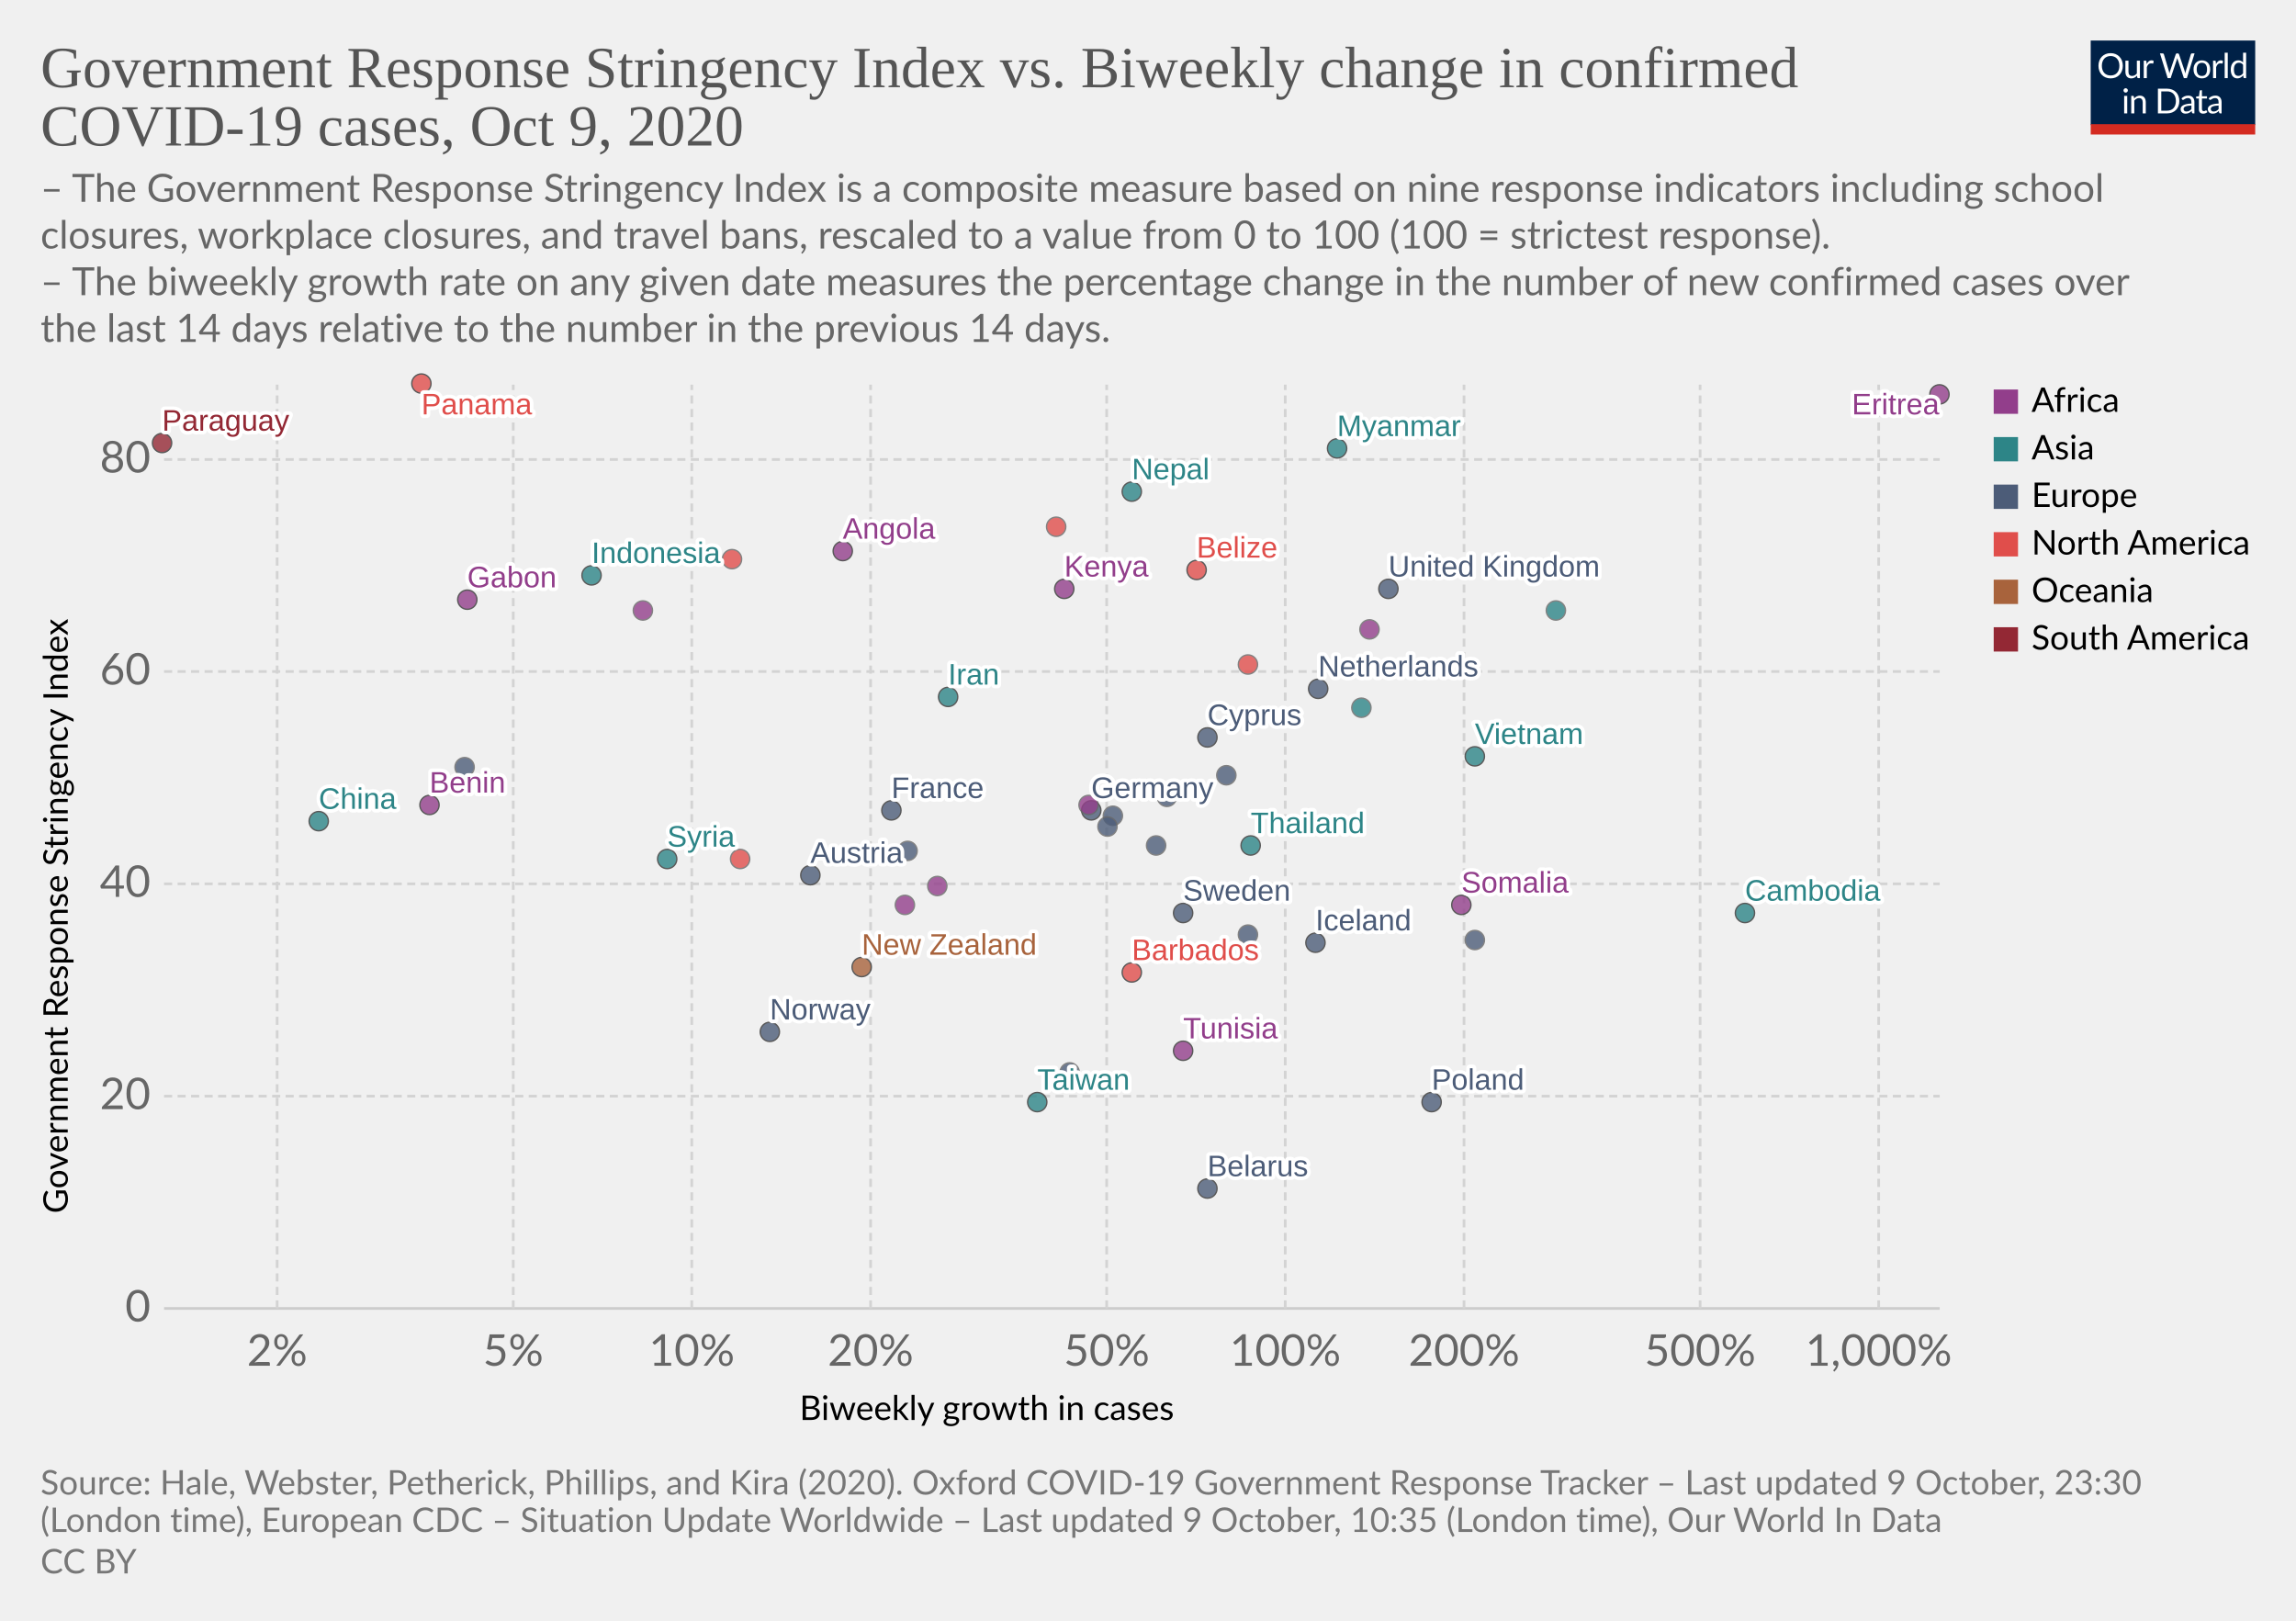
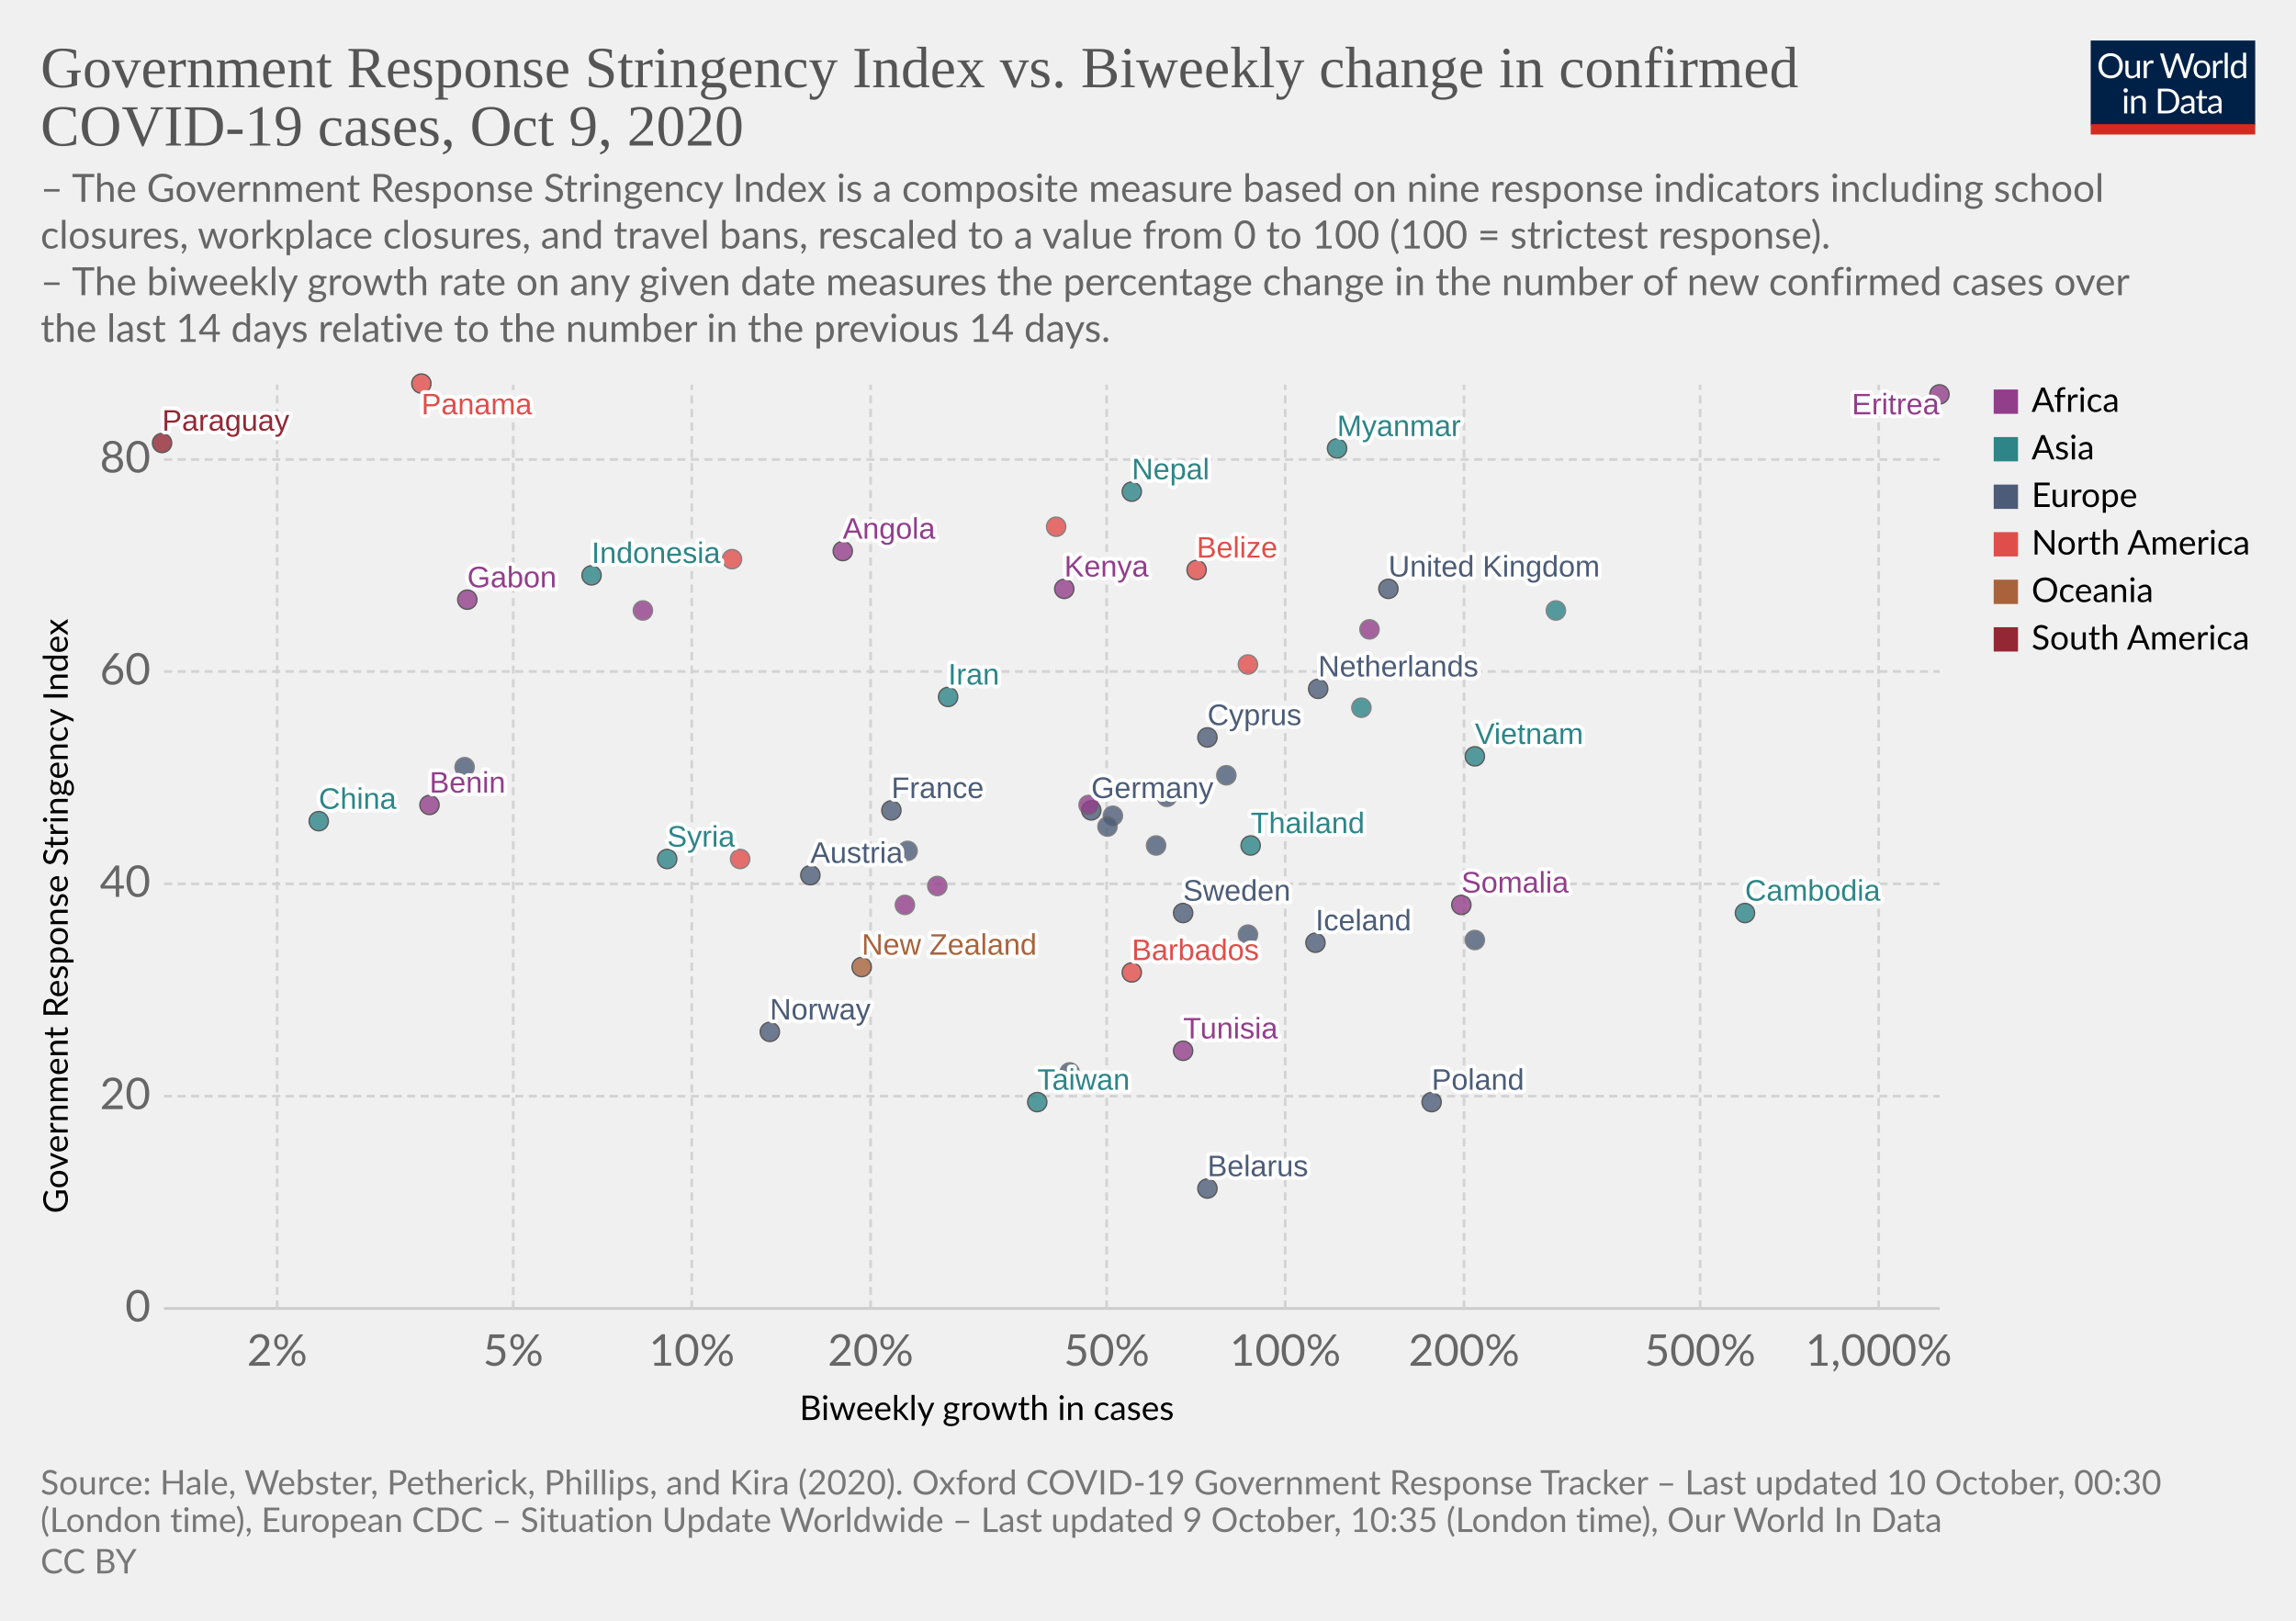
<svg xmlns="http://www.w3.org/2000/svg" version="1.1" style="background-color:#fff;-webkit-font-smoothing:antialiased" width="850" height="600" viewBox="0 0 850 600" font-family="Lato,'Helvetica Neue',Helvetica,Arial,sans-serif" font-size="18" text-rendering="optimizeLegibility">
  <g class="HeaderView">
    <g transform="matrix(.29 0 0 .29 774 15)">
      <svg width="210" height="120" viewBox="0 0 210 120" fill="none">
        <g clip-path="url(#clip0)">
          <path d="M0 0h210v107.89H0V0z" fill="#002147" />
          <path d="M40.98 32.25c0 2.36-.38 4.53-1.12 6.51a14.26 14.26 0 01-8.1 8.4c-1.9.78-4.02 1.17-6.34 1.17a16.6 16.6 0 01-6.33-1.17 14.31 14.31 0 01-8.08-8.4 18.29 18.29 0 01-1.12-6.51c0-2.36.38-4.53 1.12-6.5a14.32 14.32 0 018.07-8.44c1.92-.8 4.03-1.19 6.34-1.19 2.32 0 4.43.4 6.34 1.19 1.92.8 3.56 1.9 4.93 3.34a14.87 14.87 0 013.17 5.1 18.1 18.1 0 011.12 6.5zm-4.38 0c0-1.94-.26-3.68-.8-5.22a10.91 10.91 0 00-2.24-3.89 9.68 9.68 0 00-3.52-2.46 11.95 11.95 0 00-4.62-.86c-1.68 0-3.21.28-4.6.86a9.88 9.88 0 00-3.54 2.46 10.91 10.91 0 00-2.24 3.9c-.53 1.53-.8 3.27-.8 5.2 0 1.94.27 3.68.8 5.22a11.17 11.17 0 002.24 3.9 10.01 10.01 0 003.55 2.44c1.38.56 2.9.83 4.6.83 1.7 0 3.24-.27 4.61-.83a9.8 9.8 0 003.52-2.44 11.17 11.17 0 002.25-3.9c.53-1.54.8-3.28.8-5.21zm26.22-6.54V48H60.5c-.56 0-.9-.27-1.05-.81l-.31-2.4a12.45 12.45 0 01-3.26 2.6c-1.2.64-2.58.96-4.13.96-1.22 0-2.3-.2-3.24-.6a6.52 6.52 0 01-2.33-1.7 7.37 7.37 0 01-1.43-2.67c-.3-1.04-.46-2.2-.46-3.45V25.7h3.91v14.22c0 1.68.38 2.99 1.15 3.91.77.93 1.96 1.39 3.54 1.39 1.16 0 2.24-.27 3.23-.82a10.42 10.42 0 002.8-2.28V25.7h3.91zm8.61 4.47a9.94 9.94 0 012.6-3.56 5.64 5.64 0 013.76-1.3c.47 0 .92.05 1.34.15.44.1.83.27 1.17.49l-.3 2.92c-.09.37-.3.55-.66.55-.2 0-.5-.04-.9-.13a6.21 6.21 0 00-3.24.18c-.54.2-1.03.5-1.47.92-.42.4-.81.9-1.17 1.5-.33.58-.64 1.26-.92 2.02V48H67.7V25.71h2.25c.42 0 .72.08.88.25.16.16.27.44.33.83l.26 3.39zm61.16-13.7L122.75 48h-3.82l-7.99-24.05a21.95 21.95 0 01-.42-1.58 38.36 38.36 0 01-.44 1.58L102.05 48h-3.83L88.4 16.47h3.54c.38 0 .7.1.95.29.26.2.43.43.5.73l6.52 21.9c.1.4.2.83.28 1.28.1.46.2.94.29 1.46l.3-1.46c.12-.47.25-.9.38-1.27l7.41-21.91c.1-.25.26-.48.51-.69.27-.22.58-.33.95-.33h1.23c.38 0 .69.1.92.29.24.2.41.43.53.73l7.4 21.9a28.4 28.4 0 01.68 2.62 29.52 29.52 0 01.52-2.61l6.54-21.91c.07-.27.23-.5.48-.7.27-.21.58-.32.95-.32h3.32zm9.35 8.88c1.63 0 3.1.27 4.4.82a9.43 9.43 0 015.46 5.94c.5 1.4.74 2.98.74 4.73 0 1.76-.25 3.34-.74 4.75a9.43 9.43 0 01-5.46 5.92c-1.3.52-2.77.79-4.4.79-1.64 0-3.12-.27-4.44-.8a9.42 9.42 0 01-3.35-2.3c-.92-1-1.63-2.2-2.13-3.61-.49-1.41-.73-3-.73-4.75s.24-3.33.73-4.73c.5-1.43 1.2-2.64 2.13-3.63a9.4 9.4 0 013.35-2.31c1.32-.55 2.8-.82 4.44-.82zm0 19.89c2.2 0 3.84-.73 4.93-2.2 1.08-1.48 1.63-3.54 1.63-6.18 0-2.66-.55-4.72-1.63-6.2-1.09-1.49-2.73-2.23-4.93-2.23-1.12 0-2.09.2-2.93.57a5.7 5.7 0 00-2.06 1.65 7.5 7.5 0 00-1.24 2.67c-.26 1.04-.4 2.22-.4 3.54 0 2.64.55 4.7 1.64 6.18 1.1 1.47 2.76 2.2 4.99 2.2zm17.97-15.07a9.94 9.94 0 012.6-3.56 5.64 5.64 0 013.76-1.3c.47 0 .91.05 1.34.15.44.1.83.27 1.16.49l-.28 2.92c-.09.37-.31.55-.66.55-.2 0-.5-.04-.9-.13a6.2 6.2 0 00-3.24.18c-.54.2-1.03.5-1.47.92-.43.4-.82.9-1.17 1.5a13.1 13.1 0 00-.92 2.02V48h-3.94V25.71h2.24c.43 0 .72.08.88.25.17.16.28.44.33.83l.27 3.39zm15.04-14.59V48h-3.92V15.6h3.92zm19.55 15.43a6.22 6.22 0 00-2.38-2.05 6.7 6.7 0 00-2.86-.6c-2.07 0-3.66.75-4.77 2.23-1.12 1.48-1.68 3.6-1.68 6.33 0 1.46.13 2.7.38 3.74a7.29 7.29 0 001.1 2.56 4.35 4.35 0 001.78 1.45c.7.3 1.5.46 2.4.46 1.29 0 2.41-.3 3.36-.88a9.6 9.6 0 002.67-2.49V31.02zm3.91-15.43V48h-2.33c-.56 0-.9-.27-1.06-.81l-.35-2.71a12.13 12.13 0 01-3.25 2.77 8.28 8.28 0 01-4.23 1.06 7.31 7.31 0 01-6.14-2.9c-.73-.96-1.3-2.15-1.69-3.57a18.35 18.35 0 01.07-9.48 11.29 11.29 0 011.89-3.7 8.7 8.7 0 017.06-3.34 7.96 7.96 0 016.12 2.62V15.59h3.91zM46.61 70.71V93H42.7V70.71h3.91zm.84-7c0 .39-.08.75-.24 1.09a2.81 2.81 0 01-1.52 1.47 2.67 2.67 0 01-2.16 0 2.9 2.9 0 01-1.45-1.47 2.67 2.67 0 010-2.16c.15-.35.35-.65.6-.9.25-.27.53-.47.85-.62a2.67 2.67 0 012.16 0c.35.15.65.35.9.62.27.25.47.55.62.9.16.34.24.7.24 1.08zm7.97 10.24c.49-.54 1-1.04 1.54-1.48a9.85 9.85 0 013.66-1.84 8.96 8.96 0 015.43.35c.94.4 1.72.97 2.33 1.71a7.36 7.36 0 011.43 2.67c.32 1.04.49 2.19.49 3.45V93h-3.94V78.81c0-1.69-.4-3-1.17-3.92-.76-.93-1.93-1.4-3.5-1.4a6.6 6.6 0 00-3.25.83c-1 .56-1.92 1.31-2.77 2.27V93h-3.94V70.71h2.35c.56 0 .9.28 1.04.82l.3 2.42zm57.7 3.3c0 2.36-.37 4.5-1.11 6.44a14.3 14.3 0 01-3.17 4.98 14.1 14.1 0 01-4.93 3.2c-1.9.76-4.02 1.13-6.33 1.13H85.8V61.47h11.77c2.31 0 4.42.39 6.33 1.15a13.8 13.8 0 018.1 8.18 17.75 17.75 0 011.12 6.45zm-4.37 0c0-1.94-.26-3.67-.8-5.2a10.94 10.94 0 00-2.23-3.87 9.57 9.57 0 00-3.53-2.42 12.23 12.23 0 00-4.61-.83h-7.5v24.62h7.5c1.7 0 3.24-.28 4.61-.84a9.7 9.7 0 003.53-2.4 10.94 10.94 0 002.24-3.87c.53-1.53.8-3.26.8-5.2zm19.8 5.72c-1.8.06-3.34.2-4.62.44-1.26.22-2.3.51-3.1.88-.8.36-1.37.8-1.74 1.3-.35.5-.53 1.05-.53 1.67 0 .58.1 1.1.3 1.52a3 3 0 00.76 1.05c.34.27.73.46 1.17.6.45.11.94.17 1.45.17a7.28 7.28 0 003.5-.81 11.95 11.95 0 002.82-2.2v-4.62zm-12.65-9.11a12.73 12.73 0 013.98-2.66c1.43-.59 3-.88 4.73-.88 1.25 0 2.36.2 3.33.61a6.81 6.81 0 013.94 4.38c.33 1.04.5 2.19.5 3.43V93h-1.74a1.8 1.8 0 01-.88-.18c-.2-.13-.36-.38-.48-.74l-.44-2.12c-.59.55-1.16 1.03-1.72 1.46a9.48 9.48 0 01-3.74 1.7c-.69.15-1.46.23-2.3.23-.87 0-1.69-.12-2.45-.35a5.34 5.34 0 01-3.34-2.93 6.64 6.64 0 01-.49-2.64c0-.88.25-1.72.73-2.53a6.33 6.33 0 012.35-2.17c1.09-.63 2.5-1.15 4.25-1.54 1.75-.41 3.89-.65 6.42-.7v-1.75c0-1.73-.37-3.03-1.12-3.91-.75-.9-1.84-1.34-3.28-1.34-.97 0-1.78.12-2.44.37-.64.23-1.2.5-1.7.81l-1.23.82c-.33.23-.67.35-1 .35-.27 0-.5-.07-.69-.2a2.1 2.1 0 01-.48-.53l-.7-1.25zm27.67 19.5c-1.76 0-3.12-.5-4.07-1.48-.94-.98-1.41-2.4-1.41-4.25V74h-2.68a.9.9 0 01-.6-.2c-.16-.14-.24-.36-.24-.66v-1.56l3.65-.46.9-6.89a.9.9 0 01.29-.52.88.88 0 01.62-.22H142v7.67h6.44V74H142v13.38c0 .94.22 1.63.68 2.09.45.45 1.04.68 1.76.68a3.21 3.21 0 001.85-.53l.55-.35c.16-.12.3-.18.41-.18.2 0 .4.13.55.38l1.15 1.87a7.45 7.45 0 01-2.44 1.5c-.96.35-1.94.52-2.95.52zm19.68-10.4c-1.8.07-3.34.21-4.62.45-1.26.22-2.3.51-3.1.88-.8.36-1.37.8-1.74 1.3-.35.5-.53 1.05-.53 1.67 0 .58.1 1.1.3 1.52.18.42.44.77.76 1.05.34.27.73.46 1.17.6.45.11.94.17 1.45.17a7.3 7.3 0 003.5-.81 12.04 12.04 0 002.82-2.2v-4.62zm-12.65-9.1a12.72 12.72 0 013.99-2.66c1.42-.59 3-.88 4.72-.88 1.25 0 2.36.2 3.33.61a6.81 6.81 0 013.94 4.38c.33 1.04.5 2.19.5 3.43V93h-1.74a1.8 1.8 0 01-.88-.18c-.2-.13-.36-.38-.48-.74l-.44-2.12c-.59.55-1.16 1.03-1.72 1.46a9.48 9.48 0 01-3.74 1.7c-.69.15-1.46.23-2.3.23-.87 0-1.69-.12-2.45-.35a5.33 5.33 0 01-3.34-2.93 6.62 6.62 0 01-.49-2.64c0-.88.25-1.72.73-2.53a6.33 6.33 0 012.35-2.17c1.09-.63 2.5-1.15 4.25-1.54a31.2 31.2 0 016.42-.7v-1.75c0-1.73-.37-3.03-1.12-3.91-.75-.9-1.84-1.34-3.28-1.34-.97 0-1.78.12-2.44.37-.64.23-1.2.5-1.7.81-.46.3-.87.57-1.22.82-.34.23-.68.35-1.02.35-.26 0-.49-.07-.68-.2a1.88 1.88 0 01-.48-.53l-.7-1.25z" fill="#fff" />
          <path fill="#D42B21" d="M0 106.79h210V120H0z" />
        </g>
        <defs>
          <clipPath id="clip0">
            <path fill="#fff" d="M0 0h210v120H0z" />
          </clipPath>
        </defs>
      </svg>
    </g>
    <a href="https://ourworldindata.org/grapher/government-response-stringency-index-vs-biweekly-change-in-confirmed-covid-19-cases?time=latest" target="_blank" rel="noopener" font-family="&quot;Playfair Display&quot;,Georgia,&quot;Times New Roman&quot;,serif">
      <text font-size="21.6" x="15" y="32.3" fill="#555">
        <tspan x="15" y="32.28">Government Response Stringency Index vs. Biweekly change in confirmed</tspan>
        <tspan x="15" y="53.88">COVID-19 cases, Oct 9, 2020</tspan>
      </text>
    </a>
    <text font-size="14.4" x="15" y="74.7" fill="#666">
      <tspan x="15" y="74.72">– The Government Response Stringency Index is a composite measure based on nine response indicators including school</tspan>
      <tspan x="15" y="92">closures, workplace closures, and travel bans, rescaled to a value from 0 to 100 (100 = strictest response).</tspan>
      <tspan x="15" y="109.28"> – The biweekly growth rate on any given date measures the percentage change in the number of new confirmed cases over</tspan>
      <tspan x="15" y="126.56">the last 14 days relative to the number in the previous 14 days.</tspan>
    </text>
  </g>
  <g class="ScatterPlot">
    <g class="DualAxisView">
      <g class="HorizontalAxis">
        <text font-size="12.6" x="296" y="525.7">
          <tspan x="295.99" y="525.68">Biweekly growth in cases</tspan>
        </text>
        <text x="102.6" y="505.6" fill="#666" text-anchor="middle" font-size="16.2">2%</text>
        <text x="190" y="505.6" fill="#666" text-anchor="middle" font-size="16.2">5%</text>
        <text x="256.1" y="505.6" fill="#666" text-anchor="middle" font-size="16.2">10%</text>
        <text x="322.3" y="505.6" fill="#666" text-anchor="middle" font-size="16.2">20%</text>
        <text x="409.7" y="505.6" fill="#666" text-anchor="middle" font-size="16.2">50%</text>
        <text x="475.8" y="505.6" fill="#666" text-anchor="middle" font-size="16.2">100%</text>
        <text x="542" y="505.6" fill="#666" text-anchor="middle" font-size="16.2">200%</text>
        <text x="629.4" y="505.6" fill="#666" text-anchor="middle" font-size="16.2">500%</text>
        <text x="695.5" y="505.6" fill="#666" text-anchor="middle" font-size="16.2">1,000%</text>
      </g>
      <g class="VerticalAxis">
        <text font-size="12.6" x="-449.2" y="25.1" transform="rotate(-90)">
          <tspan x="-449.2" y="25.08">Government Response Stringency Index</tspan>
        </text>
        <text x="55.74" y="484.4" fill="#666" dominant-baseline="middle" text-anchor="end" font-size="16.2">0</text>
        <text x="55.74" y="405.8" fill="#666" dominant-baseline="middle" text-anchor="end" font-size="16.2">20</text>
        <text x="55.74" y="327.2" fill="#666" dominant-baseline="middle" text-anchor="end" font-size="16.2">40</text>
        <text x="55.74" y="248.6" fill="#666" dominant-baseline="middle" text-anchor="end" font-size="16.2">60</text>
        <text x="55.74" y="170.1" fill="#666" dominant-baseline="middle" text-anchor="end" font-size="16.2">80</text>
      </g>
      <g class="AxisGridLines horizontalLines">
        <path stroke="#ccc" d="M60.74 484.4h657.35" />
        <path stroke="#d3d3d3" stroke-dasharray="3,2" d="M60.74 405.8h657.35M60.74 327.2h657.35M60.74 248.6h657.35M60.74 170.1h657.35" />
      </g>
      <g class="AxisGridLines verticalLines" stroke="#d3d3d3" stroke-dasharray="3,2">
        <path d="M102.6 484.4v-342M190 484.4v-342M256.1 484.4v-342M322.3 484.4v-342M409.7 484.4v-342M475.8 484.4v-342M542 484.4v-342M629.4 484.4v-342M695.5 484.4v-342" />
      </g>
    </g>
    <g class="PointsWithLabels clickable" clip-path="url(#a)" font-family="Arial, sans-serif">
      <path fill="rgba(255,255,255,0)" d="M60.74 142.4h657.35v342H60.74z" />
      <defs>
        <clipPath id="a">
          <path d="M50.74 132.4h677.35v362H50.74z" />
        </clipPath>
      </defs>
      <g class="key-United-Kingdom_0">
        <circle cx="514" cy="218" r="3.57" fill="#4C5C78" opacity=".8" stroke="#333" stroke-width=".5" />
      </g>
      <g class="key-France_0">
        <circle cx="330" cy="300" r="3.57" fill="#4C5C78" opacity=".8" stroke="#333" stroke-width=".5" />
      </g>
      <g class="key-Netherlands_0">
        <circle cx="488" cy="255" r="3.57" fill="#4C5C78" opacity=".8" stroke="#333" stroke-width=".5" />
      </g>
      <g class="key-Germany_0">
        <circle cx="404" cy="300" r="3.57" fill="#4C5C78" opacity=".8" stroke="#333" stroke-width=".5" />
      </g>
      <g class="key-Switzerland_0">
        <circle cx="336" cy="315" r="3.57" fill="#4C5C78" opacity=".8" stroke="#666" stroke-width=".5" />
      </g>
      <g class="key-Italy_0">
        <circle cx="428" cy="313" r="3.57" fill="#4C5C78" opacity=".8" stroke="#666" stroke-width=".5" />
      </g>
      <g class="key-Sweden_0">
        <circle cx="438" cy="338" r="3.57" fill="#4C5C78" opacity=".8" stroke="#333" stroke-width=".5" />
      </g>
      <g class="key-Poland_0">
        <circle cx="530" cy="408" r="3.57" fill="#4C5C78" opacity=".8" stroke="#333" stroke-width=".5" />
      </g>
      <g class="key-Andorra_0">
        <circle cx="454" cy="287" r="3.57" fill="#4C5C78" opacity=".8" stroke="#666" stroke-width=".5" />
      </g>
      <g class="key-Angola_0">
        <circle cx="312" cy="204" r="3.57" fill="#923E8B" opacity=".8" stroke="#333" stroke-width=".5" />
      </g>
      <g class="key-Austria_0">
        <circle cx="300" cy="324" r="3.57" fill="#4C5C78" opacity=".8" stroke="#333" stroke-width=".5" />
      </g>
      <g class="key-Kenya_0">
        <circle cx="394" cy="218" r="3.57" fill="#923E8B" opacity=".8" stroke="#333" stroke-width=".5" />
      </g>
      <g class="key-Jordan_0">
        <circle cx="576" cy="226" r="3.57" fill="#2D8587" opacity=".8" stroke="#666" stroke-width=".5" />
      </g>
      <g class="key-Iran_0">
        <circle cx="351" cy="258" r="3.57" fill="#2D8587" opacity=".8" stroke="#333" stroke-width=".5" />
      </g>
      <g class="key-Indonesia_0">
        <circle cx="219" cy="213" r="3.57" fill="#2D8587" opacity=".8" stroke="#333" stroke-width=".5" />
      </g>
      <g class="key-Myanmar_0">
        <circle cx="495" cy="166" r="3.57" fill="#2D8587" opacity=".8" stroke="#333" stroke-width=".5" />
      </g>
      <g class="key-Guatemala_0">
        <circle cx="274" cy="318" r="3.57" fill="#E04E4B" opacity=".8" stroke="#666" stroke-width=".5" />
      </g>
      <g class="key-Barbados_0">
        <circle cx="419" cy="360" r="3.57" fill="#E04E4B" opacity=".8" stroke="#333" stroke-width=".5" />
      </g>
      <g class="key-Belarus_0">
        <circle cx="447" cy="440" r="3.57" fill="#4C5C78" opacity=".8" stroke="#333" stroke-width=".5" />
      </g>
      <g class="key-Belize_0">
        <circle cx="443" cy="211" r="3.57" fill="#E04E4B" opacity=".8" stroke="#333" stroke-width=".5" />
      </g>
      <g class="key-Benin_0">
        <circle cx="159" cy="298" r="3.57" fill="#923E8B" opacity=".8" stroke="#333" stroke-width=".5" />
      </g>
      <g class="key-Botswana_0">
        <circle cx="507" cy="233" r="3.57" fill="#923E8B" opacity=".8" stroke="#666" stroke-width=".5" />
      </g>
      <g class="key-Bulgaria_0">
        <circle cx="462" cy="346" r="3.57" fill="#4C5C78" opacity=".8" stroke="#666" stroke-width=".5" />
      </g>
      <g class="key-Cambodia_0">
        <circle cx="646" cy="338" r="3.57" fill="#2D8587" opacity=".8" stroke="#333" stroke-width=".5" />
      </g>
      <g class="key-Canada_0">
        <circle cx="462" cy="246" r="3.57" fill="#E04E4B" opacity=".8" stroke="#666" stroke-width=".5" />
      </g>
      <g class="key-Paraguay_0">
        <circle cx="60" cy="164" r="3.57" fill="#932834" opacity=".8" stroke="#333" stroke-width=".5" />
      </g>
      <g class="key-Panama_0">
        <circle cx="156" cy="142" r="3.57" fill="#E04E4B" opacity=".8" stroke="#333" stroke-width=".5" />
      </g>
      <g class="key-Norway_0">
        <circle cx="285" cy="382" r="3.57" fill="#4C5C78" opacity=".8" stroke="#333" stroke-width=".5" />
      </g>
      <g class="key-New-Zealand_0">
        <circle cx="319" cy="358" r="3.57" fill="#A8633C" opacity=".8" stroke="#333" stroke-width=".5" />
      </g>
      <g class="key-Nepal_0">
        <circle cx="419" cy="182" r="3.57" fill="#2D8587" opacity=".8" stroke="#333" stroke-width=".5" />
      </g>
      <g class="key-Morocco_0">
        <circle cx="238" cy="226" r="3.57" fill="#923E8B" opacity=".8" stroke="#666" stroke-width=".5" />
      </g>
      <g class="key-Moldova_0">
        <circle cx="412" cy="302" r="3.57" fill="#4C5C78" opacity=".8" stroke="#666" stroke-width=".5" />
      </g>
      <g class="key-Mexico_0">
        <circle cx="391" cy="195" r="3.57" fill="#E04E4B" opacity=".8" stroke="#666" stroke-width=".5" />
      </g>
      <g class="key-Mali_0">
        <circle cx="403" cy="298" r="3.57" fill="#923E8B" opacity=".8" stroke="#666" stroke-width=".5" />
      </g>
      <g class="key-Taiwan_0">
        <circle cx="384" cy="408" r="3.57" fill="#2D8587" opacity=".8" stroke="#333" stroke-width=".5" />
      </g>
      <g class="key-Iceland_0">
        <circle cx="487" cy="349" r="3.57" fill="#4C5C78" opacity=".8" stroke="#333" stroke-width=".5" />
      </g>
      <g class="key-Tunisia_0">
        <circle cx="438" cy="389" r="3.57" fill="#923E8B" opacity=".8" stroke="#333" stroke-width=".5" />
      </g>
      <g class="key-Thailand_0">
        <circle cx="463" cy="313" r="3.57" fill="#2D8587" opacity=".8" stroke="#333" stroke-width=".5" />
      </g>
      <g class="key-Syria_0">
        <circle cx="247" cy="318" r="3.57" fill="#2D8587" opacity=".8" stroke="#333" stroke-width=".5" />
      </g>
      <g class="key-Somalia_0">
        <circle cx="541" cy="335" r="3.57" fill="#923E8B" opacity=".8" stroke="#333" stroke-width=".5" />
      </g>
      <g class="key-Vietnam_0">
        <circle cx="546" cy="280" r="3.57" fill="#2D8587" opacity=".8" stroke="#333" stroke-width=".5" />
      </g>
      <g class="key-Slovakia_0">
        <circle cx="546" cy="348" r="3.57" fill="#4C5C78" opacity=".8" stroke="#666" stroke-width=".5" />
      </g>
      <g class="key-Romania_0">
        <circle cx="410" cy="306" r="3.57" fill="#4C5C78" opacity=".8" stroke="#666" stroke-width=".5" />
      </g>
      <g class="key-Puerto-Rico_0">
        <circle cx="271" cy="207" r="3.57" fill="#E04E4B" opacity=".8" stroke="#666" stroke-width=".5" />
      </g>
      <g class="key-Georgia_0">
        <circle cx="504" cy="262" r="3.57" fill="#2D8587" opacity=".8" stroke="#666" stroke-width=".5" />
      </g>
      <g class="key-Gabon_0">
        <circle cx="173" cy="222" r="3.57" fill="#923E8B" opacity=".8" stroke="#333" stroke-width=".5" />
      </g>
      <g class="key-Djibouti_0">
        <circle cx="335" cy="335" r="3.57" fill="#923E8B" opacity=".8" stroke="#666" stroke-width=".5" />
      </g>
      <g class="key-Estonia_0">
        <circle cx="396" cy="397" r="3.57" fill="#4C5C78" opacity=".8" stroke="#666" stroke-width=".5" />
      </g>
      <g class="key-Eritrea_0">
        <circle cx="718" cy="146" r="3.57" fill="#923E8B" opacity=".8" stroke="#333" stroke-width=".5" />
      </g>
      <g class="key-Denmark_0">
        <circle cx="172" cy="284" r="3.57" fill="#4C5C78" opacity=".8" stroke="#666" stroke-width=".5" />
      </g>
      <g class="key-Czech-Republic_0">
        <circle cx="432" cy="295" r="3.57" fill="#4C5C78" opacity=".8" stroke="#666" stroke-width=".5" />
      </g>
      <g class="key-Cyprus_0">
        <circle cx="447" cy="273" r="3.57" fill="#4C5C78" opacity=".8" stroke="#333" stroke-width=".5" />
      </g>
      <g class="key-Democratic-Republic-of-Congo_0">
        <circle cx="347" cy="328" r="3.57" fill="#923E8B" opacity=".8" stroke="#666" stroke-width=".5" />
      </g>
      <g class="key-China_0">
        <circle cx="118" cy="304" r="3.57" fill="#2D8587" opacity=".8" stroke="#333" stroke-width=".5" />
      </g>
      <g class="backgroundLabels" fill="#333" font-size="11" font-weight="400">
        <text x="514" y="213.43" fill="#fff" stroke="#fff" stroke-linecap="round" stroke-linejoin="round" stroke-width=".25em">United Kingdom</text>
        <text x="514" y="213.43" fill="#4C5C78">United Kingdom</text>
        <text x="330" y="295.43" fill="#fff" stroke="#fff" stroke-linecap="round" stroke-linejoin="round" stroke-width=".25em">France</text>
        <text x="330" y="295.43" fill="#4C5C78">France</text>
        <text x="488" y="250.43" fill="#fff" stroke="#fff" stroke-linecap="round" stroke-linejoin="round" stroke-width=".25em">Netherlands</text>
        <text x="488" y="250.43" fill="#4C5C78">Netherlands</text>
        <text x="404" y="295.43" fill="#fff" stroke="#fff" stroke-linecap="round" stroke-linejoin="round" stroke-width=".25em">Germany</text>
        <text x="404" y="295.43" fill="#4C5C78">Germany</text>
        <text x="438" y="333.43" fill="#fff" stroke="#fff" stroke-linecap="round" stroke-linejoin="round" stroke-width=".25em">Sweden</text>
        <text x="438" y="333.43" fill="#4C5C78">Sweden</text>
        <text x="530" y="403.43" fill="#fff" stroke="#fff" stroke-linecap="round" stroke-linejoin="round" stroke-width=".25em">Poland</text>
        <text x="530" y="403.43" fill="#4C5C78">Poland</text>
        <text x="312" y="199.43" fill="#fff" stroke="#fff" stroke-linecap="round" stroke-linejoin="round" stroke-width=".25em">Angola</text>
        <text x="312" y="199.43" fill="#923E8B">Angola</text>
        <text x="300" y="319.43" fill="#fff" stroke="#fff" stroke-linecap="round" stroke-linejoin="round" stroke-width=".25em">Austria</text>
        <text x="300" y="319.43" fill="#4C5C78">Austria</text>
        <text x="394" y="213.43" fill="#fff" stroke="#fff" stroke-linecap="round" stroke-linejoin="round" stroke-width=".25em">Kenya</text>
        <text x="394" y="213.43" fill="#923E8B">Kenya</text>
        <text x="351" y="253.43" fill="#fff" stroke="#fff" stroke-linecap="round" stroke-linejoin="round" stroke-width=".25em">Iran</text>
        <text x="351" y="253.43" fill="#2D8587">Iran</text>
        <text x="219" y="208.43" fill="#fff" stroke="#fff" stroke-linecap="round" stroke-linejoin="round" stroke-width=".25em">Indonesia</text>
        <text x="219" y="208.43" fill="#2D8587">Indonesia</text>
        <text x="495" y="161.43" fill="#fff" stroke="#fff" stroke-linecap="round" stroke-linejoin="round" stroke-width=".25em">Myanmar</text>
        <text x="495" y="161.43" fill="#2D8587">Myanmar</text>
        <text x="419" y="355.43" fill="#fff" stroke="#fff" stroke-linecap="round" stroke-linejoin="round" stroke-width=".25em">Barbados</text>
        <text x="419" y="355.43" fill="#E04E4B">Barbados</text>
        <text x="447" y="435.43" fill="#fff" stroke="#fff" stroke-linecap="round" stroke-linejoin="round" stroke-width=".25em">Belarus</text>
        <text x="447" y="435.43" fill="#4C5C78">Belarus</text>
        <text x="443" y="206.43" fill="#fff" stroke="#fff" stroke-linecap="round" stroke-linejoin="round" stroke-width=".25em">Belize</text>
        <text x="443" y="206.43" fill="#E04E4B">Belize</text>
        <text x="159" y="293.43" fill="#fff" stroke="#fff" stroke-linecap="round" stroke-linejoin="round" stroke-width=".25em">Benin</text>
        <text x="159" y="293.43" fill="#923E8B">Benin</text>
        <text x="646" y="333.43" fill="#fff" stroke="#fff" stroke-linecap="round" stroke-linejoin="round" stroke-width=".25em">Cambodia</text>
        <text x="646" y="333.43" fill="#2D8587">Cambodia</text>
        <text x="60" y="159.43" fill="#fff" stroke="#fff" stroke-linecap="round" stroke-linejoin="round" stroke-width=".25em">Paraguay</text>
        <text x="60" y="159.43" fill="#932834">Paraguay</text>
        <text x="156" y="153.4" fill="#fff" stroke="#fff" stroke-linecap="round" stroke-linejoin="round" stroke-width=".25em">Panama</text>
        <text x="156" y="153.4" fill="#E04E4B">Panama</text>
        <text x="285" y="377.43" fill="#fff" stroke="#fff" stroke-linecap="round" stroke-linejoin="round" stroke-width=".25em">Norway</text>
        <text x="285" y="377.43" fill="#4C5C78">Norway</text>
        <text x="319" y="353.43" fill="#fff" stroke="#fff" stroke-linecap="round" stroke-linejoin="round" stroke-width=".25em">New Zealand</text>
        <text x="319" y="353.43" fill="#A8633C">New Zealand</text>
        <text x="419" y="177.43" fill="#fff" stroke="#fff" stroke-linecap="round" stroke-linejoin="round" stroke-width=".25em">Nepal</text>
        <text x="419" y="177.43" fill="#2D8587">Nepal</text>
        <text x="384" y="403.43" fill="#fff" stroke="#fff" stroke-linecap="round" stroke-linejoin="round" stroke-width=".25em">Taiwan</text>
        <text x="384" y="403.43" fill="#2D8587">Taiwan</text>
        <text x="487" y="344.43" fill="#fff" stroke="#fff" stroke-linecap="round" stroke-linejoin="round" stroke-width=".25em">Iceland</text>
        <text x="487" y="344.43" fill="#4C5C78">Iceland</text>
        <text x="438" y="384.43" fill="#fff" stroke="#fff" stroke-linecap="round" stroke-linejoin="round" stroke-width=".25em">Tunisia</text>
        <text x="438" y="384.43" fill="#923E8B">Tunisia</text>
        <text x="463" y="308.43" fill="#fff" stroke="#fff" stroke-linecap="round" stroke-linejoin="round" stroke-width=".25em">Thailand</text>
        <text x="463" y="308.43" fill="#2D8587">Thailand</text>
        <text x="247" y="313.43" fill="#fff" stroke="#fff" stroke-linecap="round" stroke-linejoin="round" stroke-width=".25em">Syria</text>
        <text x="247" y="313.43" fill="#2D8587">Syria</text>
        <text x="541" y="330.43" fill="#fff" stroke="#fff" stroke-linecap="round" stroke-linejoin="round" stroke-width=".25em">Somalia</text>
        <text x="541" y="330.43" fill="#923E8B">Somalia</text>
        <text x="546" y="275.43" fill="#fff" stroke="#fff" stroke-linecap="round" stroke-linejoin="round" stroke-width=".25em">Vietnam</text>
        <text x="546" y="275.43" fill="#2D8587">Vietnam</text>
        <text x="173" y="217.43" fill="#fff" stroke="#fff" stroke-linecap="round" stroke-linejoin="round" stroke-width=".25em">Gabon</text>
        <text x="173" y="217.43" fill="#923E8B">Gabon</text>
        <text x="685.55" y="153.4" fill="#fff" stroke="#fff" stroke-linecap="round" stroke-linejoin="round" stroke-width=".25em">Eritrea</text>
        <text x="685.55" y="153.4" fill="#923E8B">Eritrea</text>
        <text x="447" y="268.43" fill="#fff" stroke="#fff" stroke-linecap="round" stroke-linejoin="round" stroke-width=".25em">Cyprus</text>
        <text x="447" y="268.43" fill="#4C5C78">Cyprus</text>
        <text x="118" y="299.43" fill="#fff" stroke="#fff" stroke-linecap="round" stroke-linejoin="round" stroke-width=".25em">China</text>
        <text x="118" y="299.43" fill="#2D8587">China</text>
      </g>
    </g>
    <g class="ScatterColorLegend clickable" cursor="pointer">
      <g class="legendMark">
        <path fill="#923E8B" d="M738.09 144.2h9v9h-9z" />
        <text font-size="12.6" x="752.1" y="152.5">
          <tspan x="752.09" y="152.48">Africa</tspan>
        </text>
      </g>
      <g class="legendMark">
        <path fill="#2D8587" d="M738.09 161.8h9v9h-9z" />
        <text font-size="12.6" x="752.1" y="170.1">
          <tspan x="752.09" y="170.08">Asia</tspan>
        </text>
      </g>
      <g class="legendMark">
        <path fill="#4C5C78" d="M738.09 179.4h9v9h-9z" />
        <text font-size="12.6" x="752.1" y="187.7">
          <tspan x="752.09" y="187.68">Europe</tspan>
        </text>
      </g>
      <g class="legendMark">
        <path fill="#E04E4B" d="M738.09 197h9v9h-9z" />
        <text font-size="12.6" x="752.1" y="205.3">
          <tspan x="752.09" y="205.28">North America</tspan>
        </text>
      </g>
      <g class="legendMark">
        <path fill="#A8633C" d="M738.09 214.6h9v9h-9z" />
        <text font-size="12.6" x="752.1" y="222.9">
          <tspan x="752.09" y="222.88">Oceania</tspan>
        </text>
      </g>
      <g class="legendMark">
        <path fill="#932834" d="M738.09 232.2h9v9h-9z" />
        <text font-size="12.6" x="752.1" y="240.5">
          <tspan x="752.09" y="240.48">South America</tspan>
        </text>
      </g>
    </g>
  </g>
  <g class="SourcesFooter" fill="#777">
    <g class="clickable" fill="#777">
      <text font-size="12.6" x="15" y="553.3">
-         <tspan x="15" y="553.28">Source: Hale, Webster, Petherick, Phillips, and Kira (2020). Oxford COVID-19 Government Response Tracker – Last updated 9 October, 23:30</tspan>
+         <tspan x="15" y="553.28">Source: Hale, Webster, Petherick, Phillips, and Kira (2020). Oxford COVID-19 Government Response Tracker – Last updated 10 October, 00:30</tspan>
        <tspan x="15" y="567.14">(London time), European CDC – Situation Update Worldwide – Last updated 9 October, 10:35 (London time), Our World In Data</tspan>
      </text>
    </g>
    <text font-size="12.6" x="15" y="582.5">
      <tspan x="15" y="582.48">
        <a class="cclogo" href="http://creativecommons.org/licenses/by/4.0/deed.en_US" target="_blank" fill="#777">CC BY</a>
      </tspan>
    </text>
  </g>
</svg>
